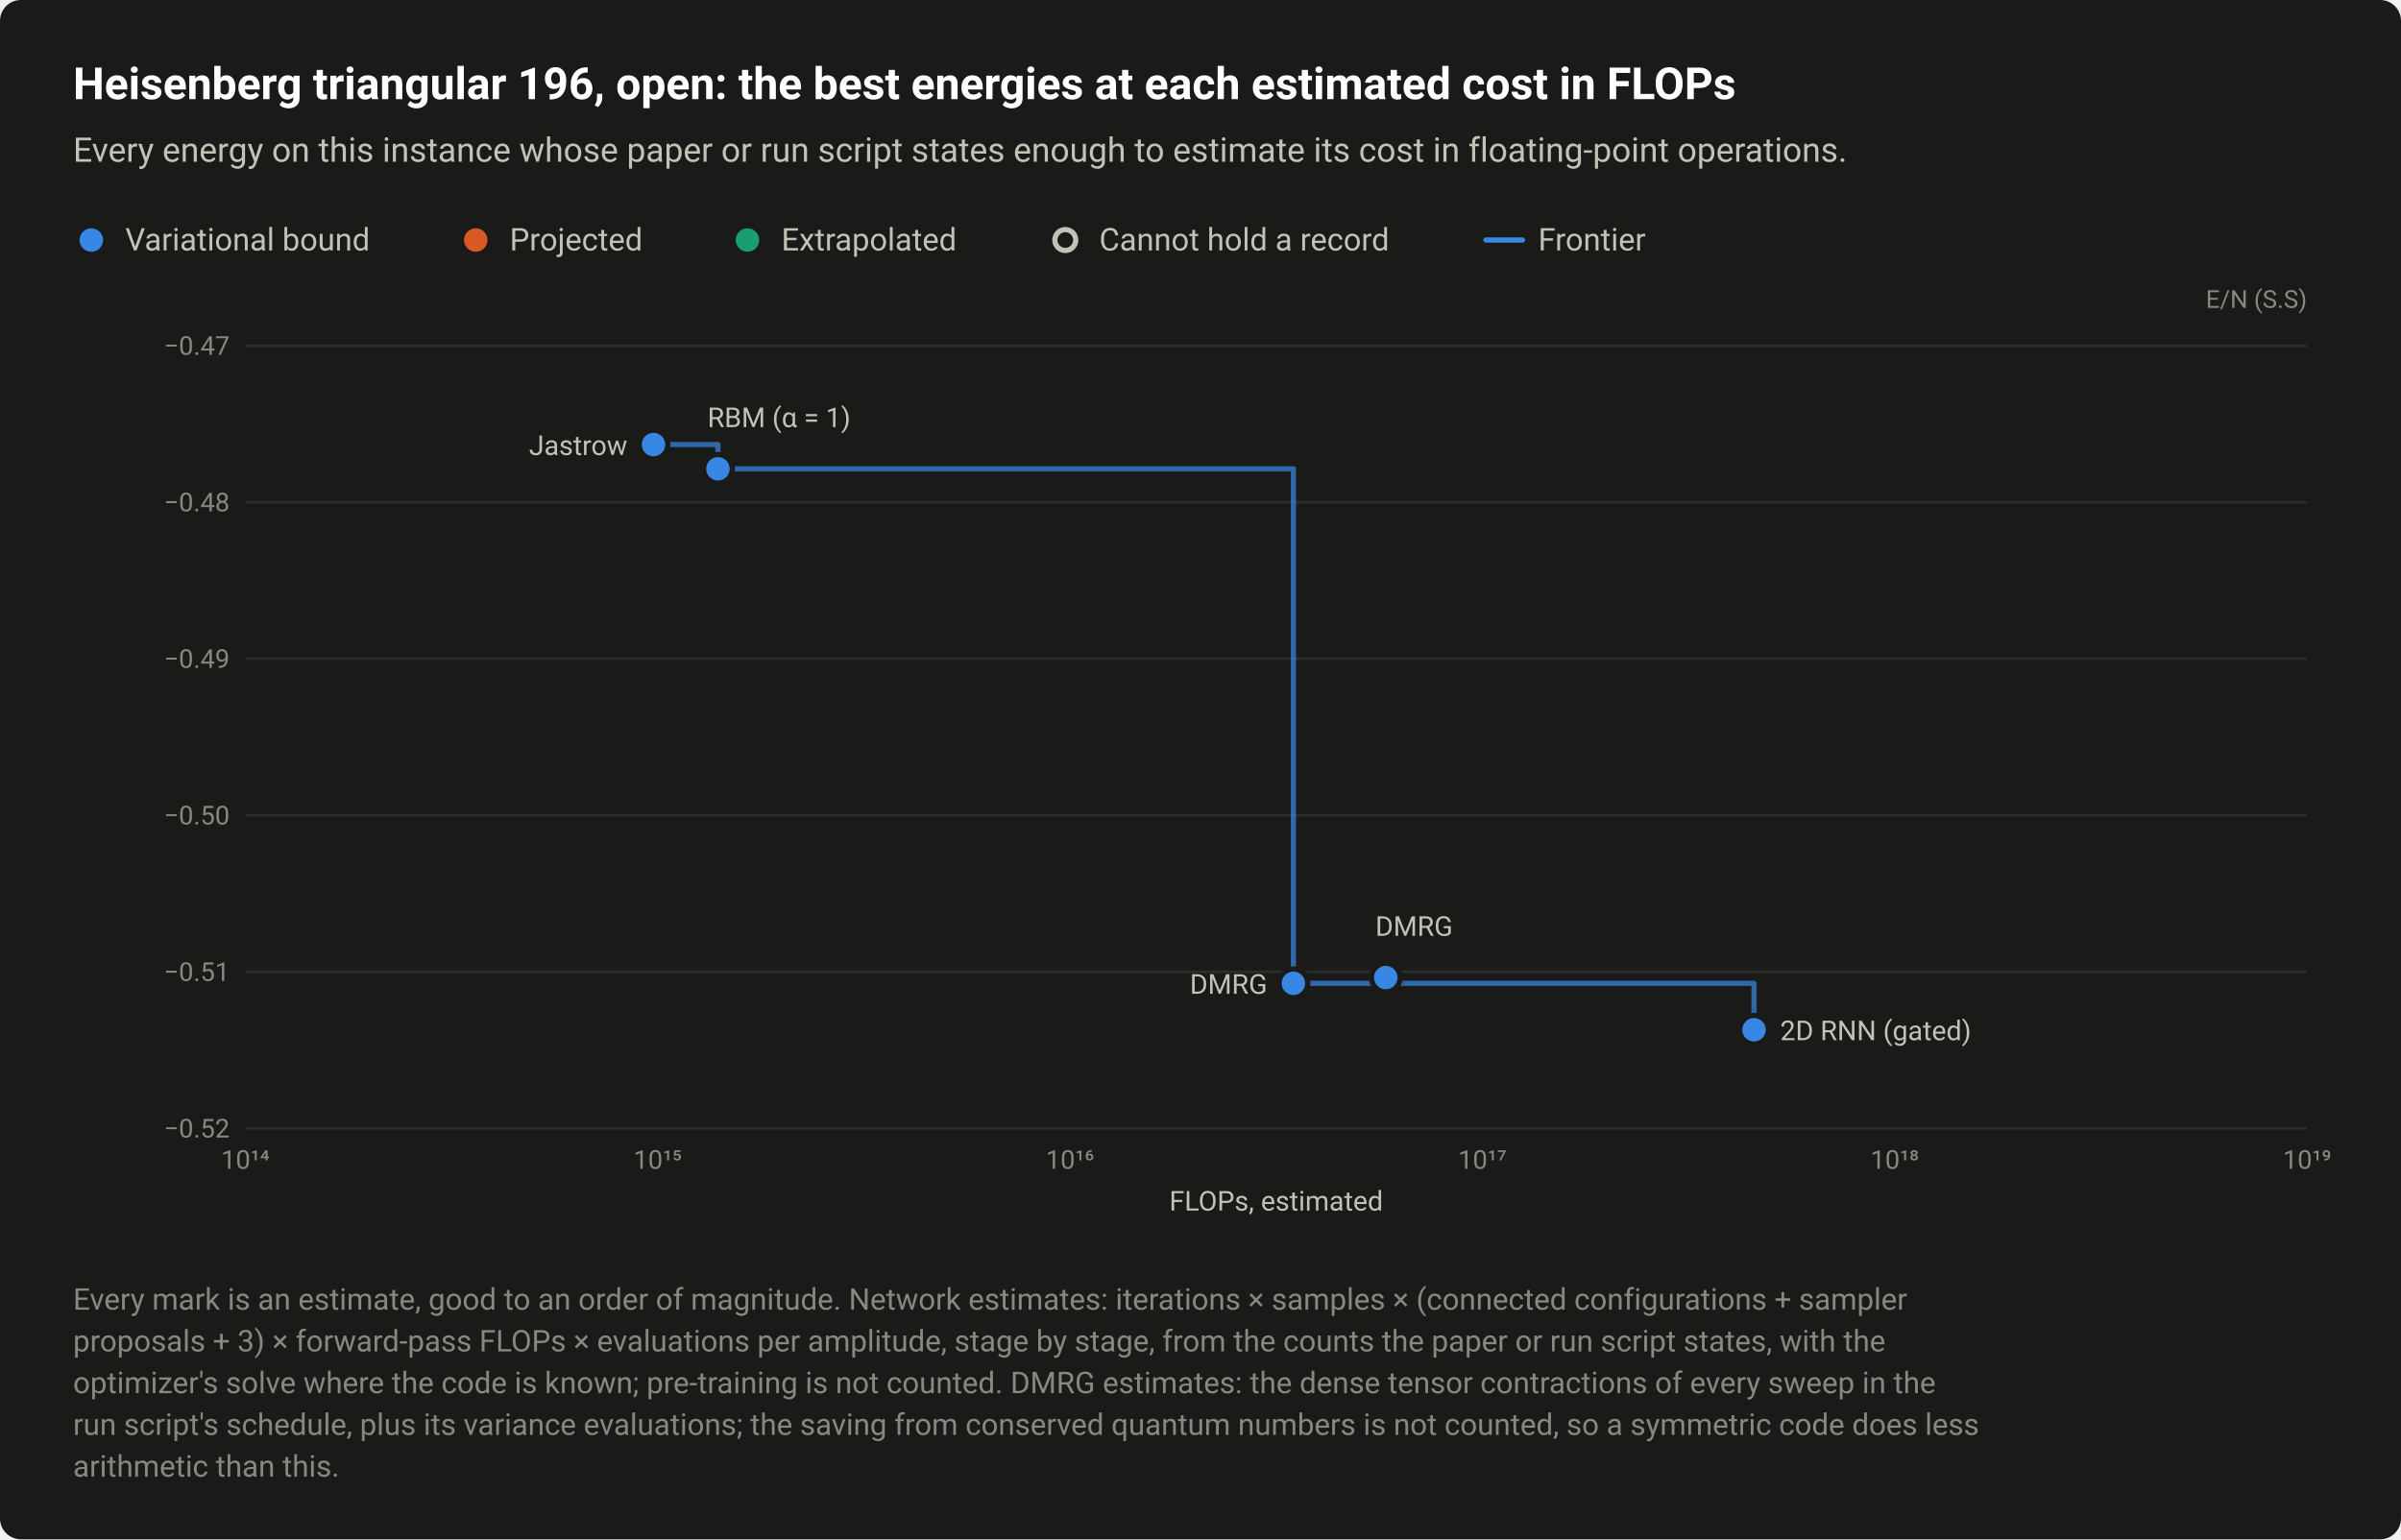
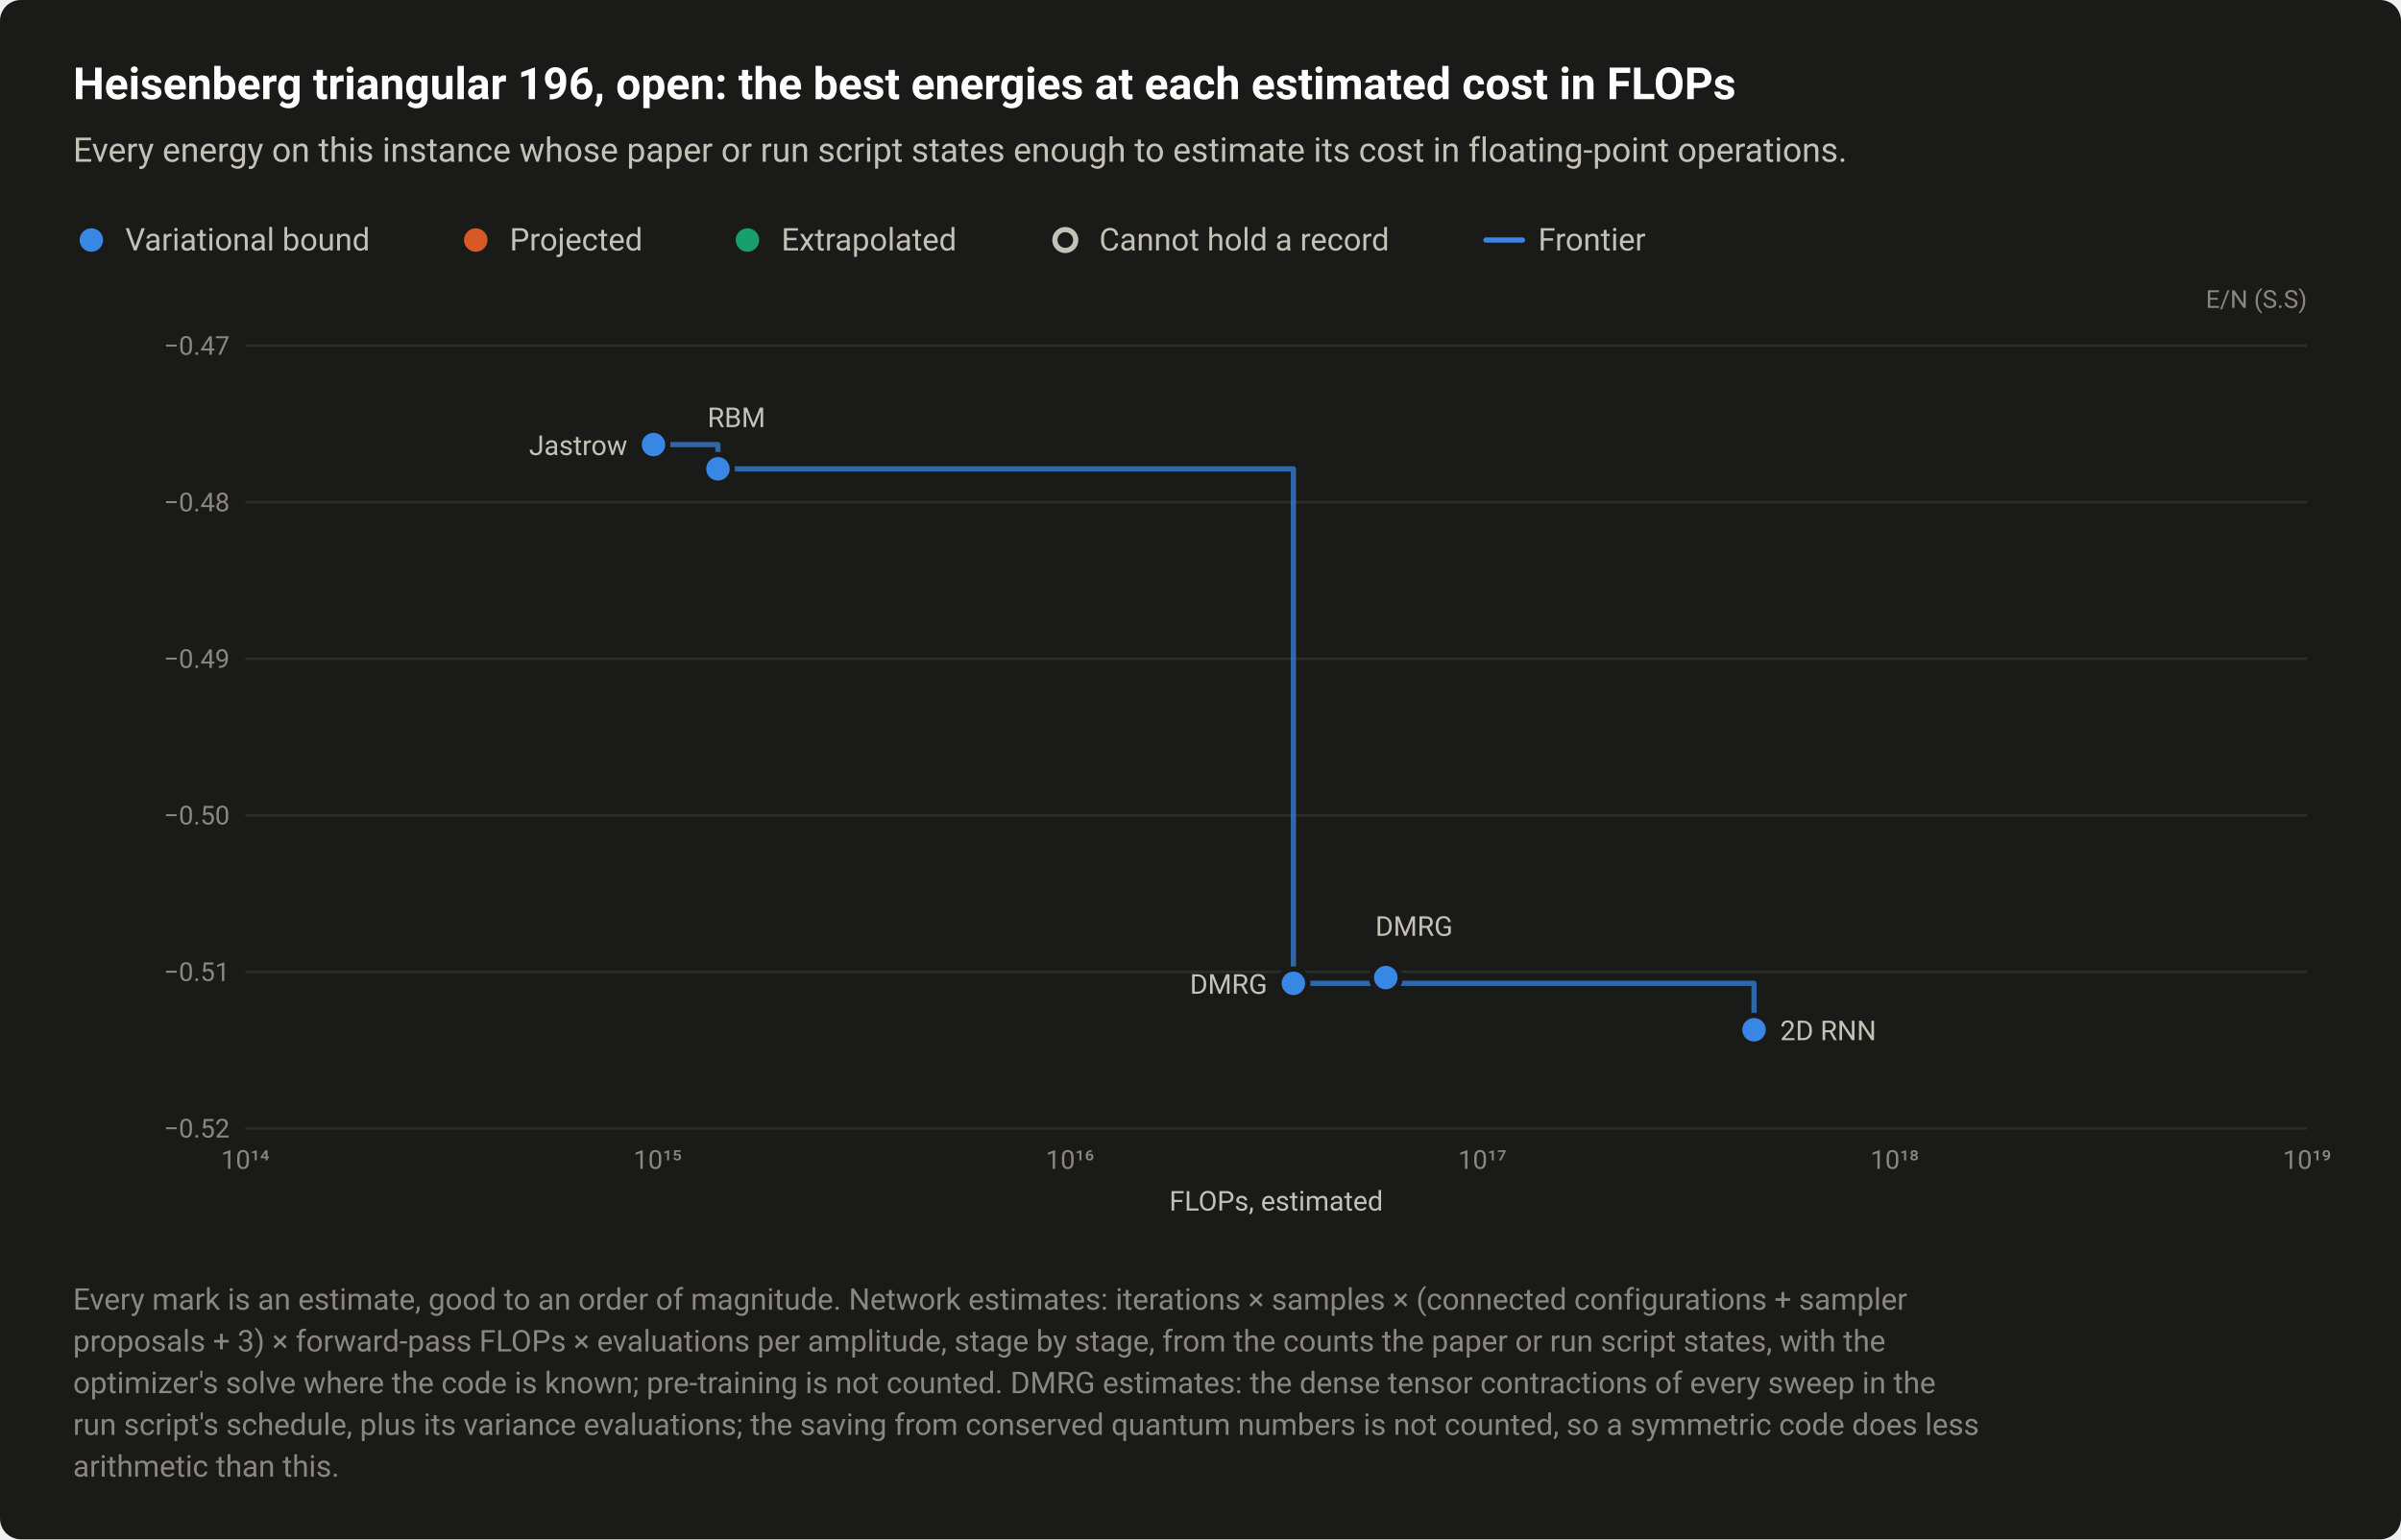
<svg xmlns="http://www.w3.org/2000/svg" width="920" height="590" viewBox="0 0 920 590" role="img" aria-labelledby="title desc">
  <style>text{font-family:system-ui,-apple-system,"Segoe UI",Roboto,"Helvetica Neue",Arial,sans-serif}</style>
  <rect width="920" height="590" rx="8" fill="#1a1a19" />
  <text x="28" y="38" font-size="17" fill="#ffffff" font-weight="600">Heisenberg triangular 196, open: the best energies at each estimated cost in FLOPs</text>
  <text x="28" y="62" font-size="13" fill="#c3c2b7">Every energy on this instance whose paper or run script states enough to estimate its cost in floating-point operations.</text>
  <circle cx="35" cy="92" r="6.5" fill="#1a1a19" />
  <circle cx="35" cy="92" r="4.5" fill="#3987e5" />
  <text x="48" y="96" font-size="12" fill="#c3c2b7">Variational bound</text>
  <circle cx="182.3" cy="92" r="6.5" fill="#1a1a19" />
  <circle cx="182.3" cy="92" r="4.5" fill="#d95926" />
  <text x="195.3" y="96" font-size="12" fill="#c3c2b7">Projected</text>
  <circle cx="286.4" cy="92" r="6.5" fill="#1a1a19" />
  <circle cx="286.4" cy="92" r="4.5" fill="#199e70" />
  <text x="299.4" y="96" font-size="12" fill="#c3c2b7">Extrapolated</text>
  <circle cx="408.2" cy="92" r="6.5" fill="#1a1a19" />
  <circle cx="408.2" cy="92" r="4" fill="#1a1a19" stroke="#c3c2b7" stroke-width="2" />
  <text x="421.2" y="96" font-size="12" fill="#c3c2b7">Cannot hold a record</text>
  <path d="M569.36 92H583.36" stroke="#3987e5" stroke-width="2" stroke-linecap="round" />
  <text x="589.4" y="96" font-size="12" fill="#c3c2b7">Frontier</text>
  <text x="884" y="118" font-size="9.5" fill="#898781" text-anchor="end">E/N (S.S)</text>
  <path d="M94 432.5H884" stroke="#2c2c2a" stroke-width="1" />
  <text x="88" y="436" font-size="10" fill="#898781" text-anchor="end" style="font-variant-numeric:tabular-nums">−0.52</text>
  <path d="M94 372.5H884" stroke="#2c2c2a" stroke-width="1" />
  <text x="88" y="376" font-size="10" fill="#898781" text-anchor="end" style="font-variant-numeric:tabular-nums">−0.51</text>
  <path d="M94 312.5H884" stroke="#2c2c2a" stroke-width="1" />
  <text x="88" y="316" font-size="10" fill="#898781" text-anchor="end" style="font-variant-numeric:tabular-nums">−0.50</text>
  <path d="M94 252.5H884" stroke="#2c2c2a" stroke-width="1" />
  <text x="88" y="256" font-size="10" fill="#898781" text-anchor="end" style="font-variant-numeric:tabular-nums">−0.49</text>
  <path d="M94 192.5H884" stroke="#2c2c2a" stroke-width="1" />
  <text x="88" y="196" font-size="10" fill="#898781" text-anchor="end" style="font-variant-numeric:tabular-nums">−0.48</text>
  <path d="M94 132.5H884" stroke="#2c2c2a" stroke-width="1" />
  <text x="88" y="136" font-size="10" fill="#898781" text-anchor="end" style="font-variant-numeric:tabular-nums">−0.47</text>
  <text x="94" y="448" font-size="10" fill="#898781" text-anchor="middle" style="font-variant-numeric:tabular-nums">10¹⁴</text>
  <text x="252" y="448" font-size="10" fill="#898781" text-anchor="middle" style="font-variant-numeric:tabular-nums">10¹⁵</text>
  <text x="410" y="448" font-size="10" fill="#898781" text-anchor="middle" style="font-variant-numeric:tabular-nums">10¹⁶</text>
  <text x="568" y="448" font-size="10" fill="#898781" text-anchor="middle" style="font-variant-numeric:tabular-nums">10¹⁷</text>
  <text x="726" y="448" font-size="10" fill="#898781" text-anchor="middle" style="font-variant-numeric:tabular-nums">10¹⁸</text>
  <text x="884" y="448" font-size="10" fill="#898781" text-anchor="middle" style="font-variant-numeric:tabular-nums">10¹⁹</text>
  <path d="M250.4 170.4H275.1V179.7H495.6V376.9H672.1V394.7" fill="none" stroke="#3987e5" stroke-width="2" stroke-linejoin="round" stroke-linecap="round" opacity="0.7" />
  <a class="pt" href="/instances/#r-Heisenberg_triangular_196_O-341d8c2c">
    <circle cx="672.1" cy="394.7" r="6.5" fill="#1a1a19" />
    <circle cx="672.1" cy="394.7" r="4.5" fill="#3987e5" />
  </a>
  <a class="pt" href="/instances/#r-Heisenberg_triangular_196_O-4622b116">
    <circle cx="495.6" cy="376.9" r="6.5" fill="#1a1a19" />
    <circle cx="495.6" cy="376.9" r="4.5" fill="#3987e5" />
  </a>
  <a class="pt" href="/instances/#r-Heisenberg_triangular_196_O-74c55370">
    <circle cx="531" cy="374.7" r="6.5" fill="#1a1a19" />
    <circle cx="531" cy="374.7" r="4.5" fill="#3987e5" />
  </a>
  <a class="pt" href="/instances/#r-Heisenberg_triangular_196_O-ab70ef48">
    <circle cx="275.1" cy="179.7" r="6.5" fill="#1a1a19" />
    <circle cx="275.1" cy="179.7" r="4.5" fill="#3987e5" />
  </a>
  <a class="pt" href="/instances/#r-Heisenberg_triangular_196_O-a510dd83">
    <circle cx="250.4" cy="170.4" r="6.5" fill="#1a1a19" />
    <circle cx="250.4" cy="170.4" r="4.5" fill="#3987e5" />
  </a>
-   <text x="271.1" y="163.7" font-size="10.5" fill="#c3c2b7" text-anchor="start">RBM (α = 1)</text>
-   <text x="240.4" y="174.4" font-size="10.5" fill="#c3c2b7" text-anchor="end">Jastrow</text>
-   <text x="527" y="358.7" font-size="10.5" fill="#c3c2b7" text-anchor="start">DMRG</text>
-   <text x="485.6" y="380.9" font-size="10.5" fill="#c3c2b7" text-anchor="end">DMRG</text>
-   <text x="682.1" y="398.7" font-size="10.5" fill="#c3c2b7" text-anchor="start">2D RNN (gated)</text>
+   <a class="pt" href="/instances/#r-Heisenberg_triangular_196_O-ab70ef48">
+     <text x="271.1" y="163.7" font-size="10.5" fill="#c3c2b7" text-anchor="start">RBM</text>
+   </a>
+   <a class="pt" href="/instances/#r-Heisenberg_triangular_196_O-a510dd83">
+     <text x="240.4" y="174.4" font-size="10.5" fill="#c3c2b7" text-anchor="end">Jastrow</text>
+   </a>
+   <a class="pt" href="/instances/#r-Heisenberg_triangular_196_O-74c55370">
+     <text x="527" y="358.7" font-size="10.5" fill="#c3c2b7" text-anchor="start">DMRG</text>
+   </a>
+   <a class="pt" href="/instances/#r-Heisenberg_triangular_196_O-4622b116">
+     <text x="485.6" y="380.9" font-size="10.5" fill="#c3c2b7" text-anchor="end">DMRG</text>
+   </a>
+   <a class="pt" href="/instances/#r-Heisenberg_triangular_196_O-341d8c2c">
+     <text x="682.1" y="398.7" font-size="10.5" fill="#c3c2b7" text-anchor="start">2D RNN</text>
+   </a>
  <text x="489" y="464" font-size="10.5" fill="#c3c2b7" text-anchor="middle">FLOPs, estimated</text>
  <text x="28" y="502" font-size="11.5" fill="#898781">Every mark is an estimate, good to an order of magnitude. Network estimates: iterations × samples × (connected configurations + sampler</text>
  <text x="28" y="518" font-size="11.5" fill="#898781">proposals + 3) × forward-pass FLOPs × evaluations per amplitude, stage by stage, from the counts the paper or run script states, with the</text>
  <text x="28" y="534" font-size="11.5" fill="#898781">optimizer's solve where the code is known; pre-training is not counted. DMRG estimates: the dense tensor contractions of every sweep in the</text>
  <text x="28" y="550" font-size="11.5" fill="#898781">run script's schedule, plus its variance evaluations; the saving from conserved quantum numbers is not counted, so a symmetric code does less</text>
  <text x="28" y="566" font-size="11.5" fill="#898781">arithmetic than this.</text>
</svg>
